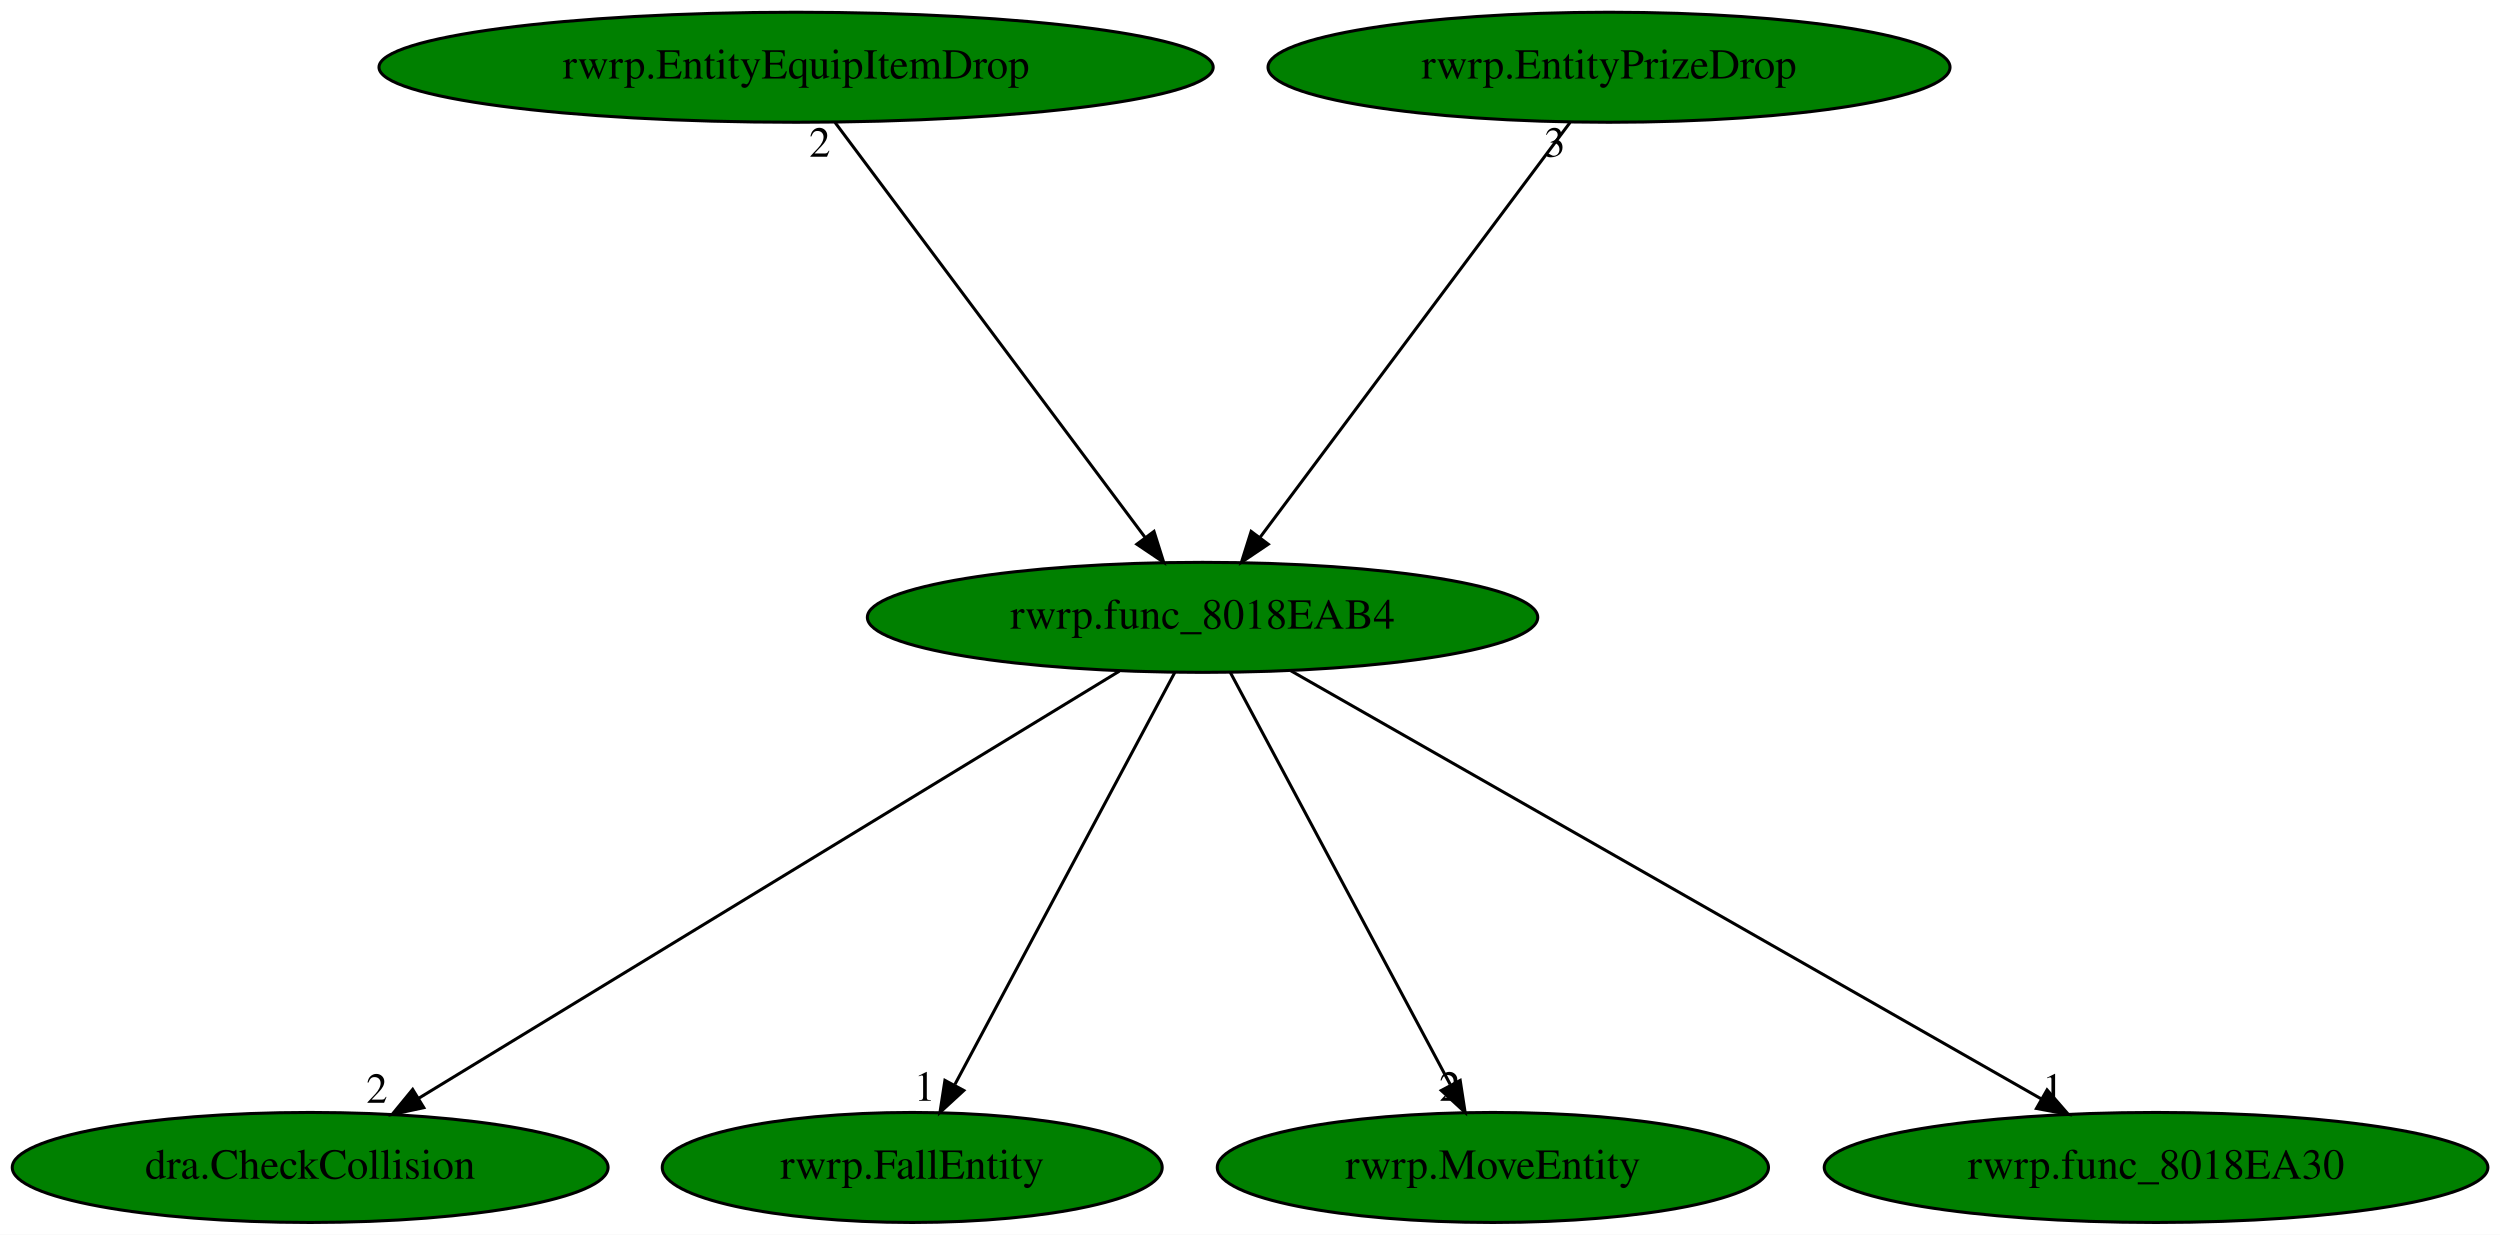
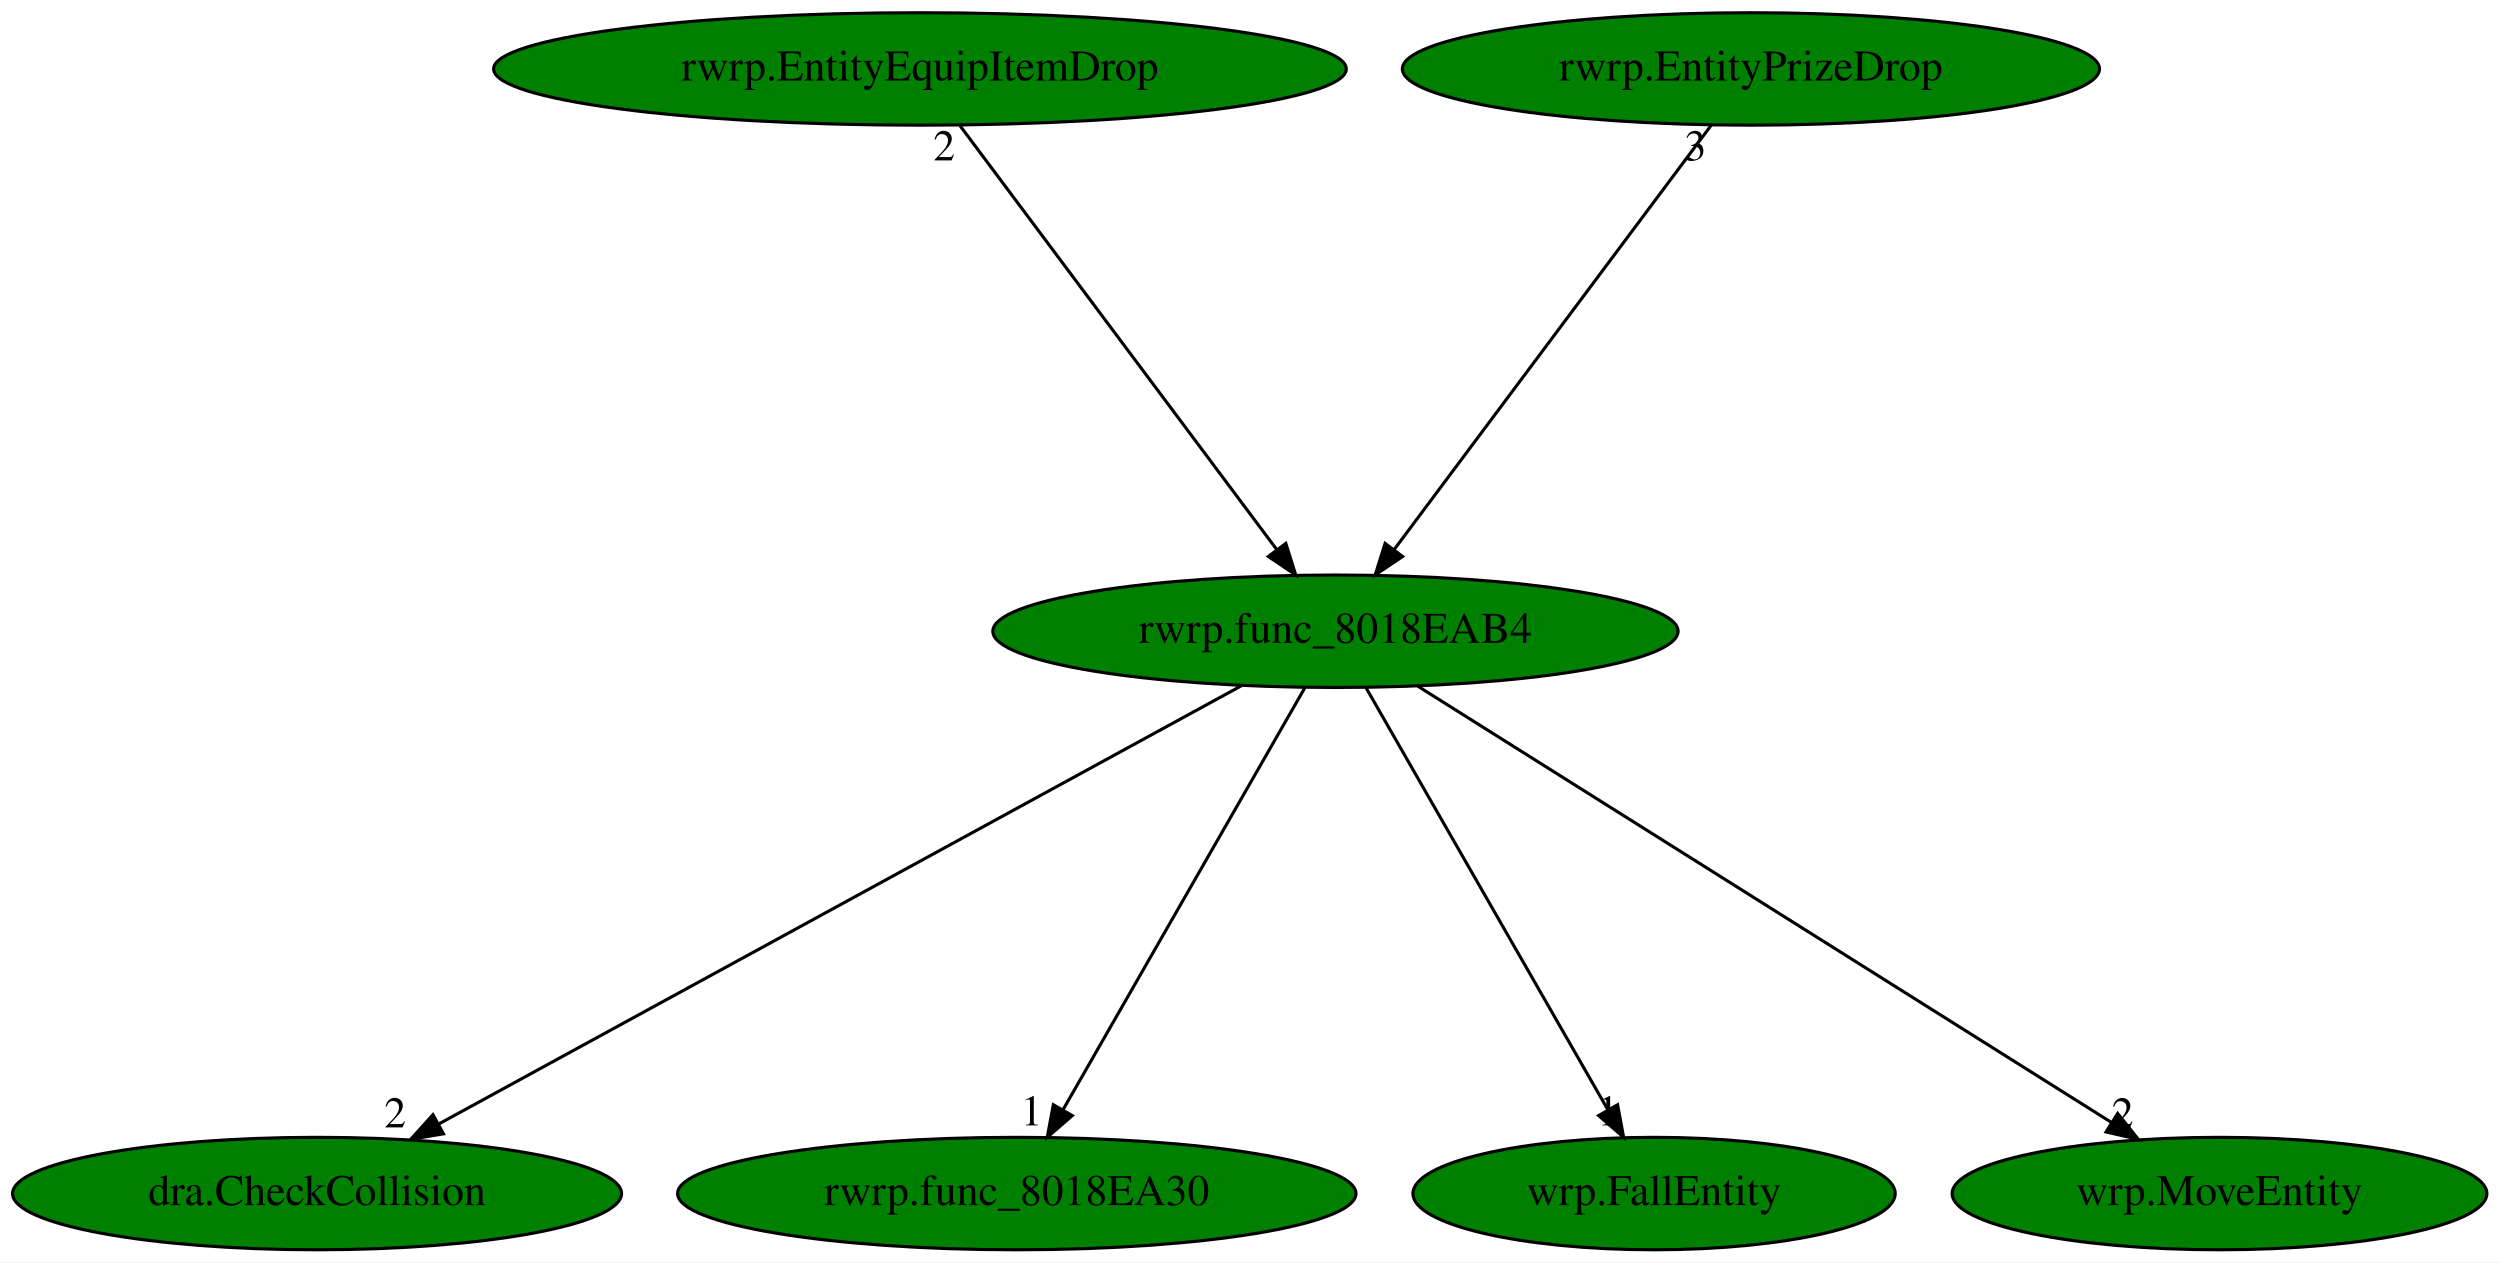
- <svg xmlns="http://www.w3.org/2000/svg" xmlns:xlink="http://www.w3.org/1999/xlink" width="818pt" height="404pt" viewBox="0.00 0.00 818.03 404.00">
+ <svg xmlns="http://www.w3.org/2000/svg" xmlns:xlink="http://www.w3.org/1999/xlink" width="800pt" height="404pt" viewBox="0.00 0.00 800.28 404.00">
  <g id="graph0" class="graph" transform="scale(1 1) rotate(0) translate(4 400)">
-     <polygon fill="white" stroke="transparent" points="-4,4 -4,-400 814.03,-400 814.03,4 -4,4" />
+     <polygon fill="white" stroke="transparent" points="-4,4 -4,-400 796.28,-400 796.28,4 -4,4" />
    <g id="node1" class="node">
-       <ellipse fill="green" stroke="black" cx="389.49" cy="-198" rx="109.68" ry="18" />
-       <text text-anchor="middle" x="389.49" y="-194.3" font-family="Times,serif" font-size="14.00">rwrp.func_8018EAB4</text>
+       <ellipse fill="green" stroke="black" cx="423.49" cy="-198" rx="109.68" ry="18" />
+       <text text-anchor="middle" x="423.49" y="-194.3" font-family="Times,serif" font-size="14.00">rwrp.func_8018EAB4</text>
    </g>
    <g id="node2" class="node">
      <g id="a_node2">
        <a xlink:href="dra.CheckCollision.svg" xlink:title="dra.CheckCollision">
          <ellipse fill="green" stroke="black" cx="97.49" cy="-18" rx="97.48" ry="18" />
          <text text-anchor="middle" x="97.49" y="-14.3" font-family="Times,serif" font-size="14.00">dra.CheckCollision</text>
        </a>
      </g>
    </g>
    <g id="edge1" class="edge">
-       <path fill="none" stroke="black" d="M362.28,-180.41C309.22,-148.07 191.97,-76.6 132.93,-40.6" />
-       <polygon fill="black" stroke="black" points="134.67,-37.57 124.31,-35.35 131.03,-43.54 134.67,-37.57" />
-       <text text-anchor="middle" x="119.31" y="-39.15" font-family="Times,serif" font-size="14.00">2</text>
+       <path fill="none" stroke="black" d="M393.41,-180.57C334.09,-148.19 202.12,-76.13 136.33,-40.21" />
+       <polygon fill="black" stroke="black" points="137.96,-37.11 127.5,-35.39 134.6,-43.25 137.96,-37.11" />
+       <text text-anchor="middle" x="122.5" y="-39.19" font-family="Times,serif" font-size="14.00">2</text>
    </g>
    <g id="node3" class="node">
      <g id="a_node3">
-         <a xlink:href="rwrp.FallEntity.svg" xlink:title="rwrp.FallEntity">
-           <ellipse fill="green" stroke="black" cx="294.49" cy="-18" rx="81.79" ry="18" />
-           <text text-anchor="middle" x="294.49" y="-14.3" font-family="Times,serif" font-size="14.00">rwrp.FallEntity</text>
+         <a xlink:href="rwrp.func_8018EA30.svg" xlink:title="rwrp.func_8018EA30">
+           <ellipse fill="green" stroke="black" cx="321.49" cy="-18" rx="108.58" ry="18" />
+           <text text-anchor="middle" x="321.49" y="-14.3" font-family="Times,serif" font-size="14.00">rwrp.func_8018EA30</text>
        </a>
      </g>
    </g>
    <g id="edge2" class="edge">
-       <path fill="none" stroke="black" d="M380.38,-179.93C363.71,-148.7 328.21,-82.17 308.46,-45.18" />
-       <polygon fill="black" stroke="black" points="311.37,-43.19 303.57,-36.02 305.19,-46.49 311.37,-43.19" />
-       <text text-anchor="middle" x="298.57" y="-39.82" font-family="Times,serif" font-size="14.00">1</text>
+       <path fill="none" stroke="black" d="M413.71,-179.93C395.74,-148.57 357.36,-81.6 336.22,-44.71" />
+       <polygon fill="black" stroke="black" points="339.25,-42.95 331.24,-36.02 333.18,-46.43 339.25,-42.95" />
+       <text text-anchor="middle" x="326.24" y="-39.82" font-family="Times,serif" font-size="14.00">1</text>
    </g>
    <g id="node4" class="node">
      <g id="a_node4">
-         <a xlink:href="rwrp.MoveEntity.svg" xlink:title="rwrp.MoveEntity">
-           <ellipse fill="green" stroke="black" cx="484.49" cy="-18" rx="90.18" ry="18" />
-           <text text-anchor="middle" x="484.49" y="-14.3" font-family="Times,serif" font-size="14.00">rwrp.MoveEntity</text>
+         <a xlink:href="wrp.FallEntity.svg" xlink:title="wrp.FallEntity">
+           <ellipse fill="green" stroke="black" cx="525.49" cy="-18" rx="77.19" ry="18" />
+           <text text-anchor="middle" x="525.49" y="-14.3" font-family="Times,serif" font-size="14.00">wrp.FallEntity</text>
        </a>
      </g>
    </g>
    <g id="edge3" class="edge">
-       <path fill="none" stroke="black" d="M398.6,-179.93C415.27,-148.7 450.78,-82.17 470.52,-45.18" />
-       <polygon fill="black" stroke="black" points="473.79,-46.49 475.41,-36.02 467.61,-43.19 473.79,-46.49" />
-       <text text-anchor="middle" x="470.41" y="-39.82" font-family="Times,serif" font-size="14.00">2</text>
+       <path fill="none" stroke="black" d="M433.27,-179.93C451.24,-148.57 489.62,-81.6 510.76,-44.71" />
+       <polygon fill="black" stroke="black" points="513.81,-46.43 515.74,-36.02 507.73,-42.95 513.81,-46.43" />
+       <text text-anchor="middle" x="510.74" y="-39.82" font-family="Times,serif" font-size="14.00">1</text>
    </g>
    <g id="node5" class="node">
      <g id="a_node5">
-         <a xlink:href="rwrp.func_8018EA30.svg" xlink:title="rwrp.func_8018EA30">
-           <ellipse fill="green" stroke="black" cx="701.49" cy="-18" rx="108.58" ry="18" />
-           <text text-anchor="middle" x="701.49" y="-14.3" font-family="Times,serif" font-size="14.00">rwrp.func_8018EA30</text>
+         <a xlink:href="wrp.MoveEntity.svg" xlink:title="wrp.MoveEntity">
+           <ellipse fill="green" stroke="black" cx="706.49" cy="-18" rx="85.59" ry="18" />
+           <text text-anchor="middle" x="706.49" y="-14.3" font-family="Times,serif" font-size="14.00">wrp.MoveEntity</text>
        </a>
      </g>
    </g>
    <g id="edge4" class="edge">
-       <path fill="none" stroke="black" d="M418.28,-180.57C474.94,-148.25 600.84,-76.42 663.93,-40.43" />
-       <polygon fill="black" stroke="black" points="665.82,-43.38 672.77,-35.39 662.35,-37.3 665.82,-43.38" />
-       <text text-anchor="middle" x="667.77" y="-39.19" font-family="Times,serif" font-size="14.00">1</text>
+       <path fill="none" stroke="black" d="M449.86,-180.41C501.18,-148.14 614.45,-76.89 671.79,-40.83" />
+       <polygon fill="black" stroke="black" points="673.89,-43.64 680.5,-35.35 670.17,-37.71 673.89,-43.64" />
+       <text text-anchor="middle" x="675.5" y="-39.15" font-family="Times,serif" font-size="14.00">2</text>
    </g>
    <g id="node6" class="node">
      <g id="a_node6">
        <a xlink:href="rwrp.EntityEquipItemDrop.svg" xlink:title="rwrp.EntityEquipItemDrop">
-           <ellipse fill="green" stroke="black" cx="256.49" cy="-378" rx="136.48" ry="18" />
-           <text text-anchor="middle" x="256.49" y="-374.3" font-family="Times,serif" font-size="14.00">rwrp.EntityEquipItemDrop</text>
+           <ellipse fill="green" stroke="black" cx="290.49" cy="-378" rx="136.48" ry="18" />
+           <text text-anchor="middle" x="290.49" y="-374.3" font-family="Times,serif" font-size="14.00">rwrp.EntityEquipItemDrop</text>
        </a>
      </g>
    </g>
    <g id="edge5" class="edge">
-       <path fill="none" stroke="black" d="M269.24,-359.93C292.78,-328.43 343.14,-261.03 370.63,-224.24" />
-       <polygon fill="black" stroke="black" points="373.6,-226.12 376.78,-216.02 367.99,-221.93 373.6,-226.12" />
-       <text text-anchor="middle" x="264.24" y="-348.73" font-family="Times,serif" font-size="14.00">2</text>
+       <path fill="none" stroke="black" d="M303.24,-359.93C326.78,-328.43 377.14,-261.03 404.63,-224.24" />
+       <polygon fill="black" stroke="black" points="407.6,-226.12 410.78,-216.02 401.99,-221.93 407.6,-226.12" />
+       <text text-anchor="middle" x="298.24" y="-348.73" font-family="Times,serif" font-size="14.00">2</text>
    </g>
    <g id="node7" class="node">
      <g id="a_node7">
        <a xlink:href="rwrp.EntityPrizeDrop.svg" xlink:title="rwrp.EntityPrizeDrop">
-           <ellipse fill="green" stroke="black" cx="522.49" cy="-378" rx="111.58" ry="18" />
-           <text text-anchor="middle" x="522.49" y="-374.3" font-family="Times,serif" font-size="14.00">rwrp.EntityPrizeDrop</text>
+           <ellipse fill="green" stroke="black" cx="556.49" cy="-378" rx="111.58" ry="18" />
+           <text text-anchor="middle" x="556.49" y="-374.3" font-family="Times,serif" font-size="14.00">rwrp.EntityPrizeDrop</text>
        </a>
      </g>
    </g>
    <g id="edge6" class="edge">
-       <path fill="none" stroke="black" d="M509.74,-359.93C486.2,-328.43 435.84,-261.03 408.35,-224.24" />
-       <polygon fill="black" stroke="black" points="410.99,-221.93 402.21,-216.02 405.39,-226.12 410.99,-221.93" />
-       <text text-anchor="middle" x="504.74" y="-348.73" font-family="Times,serif" font-size="14.00">3</text>
+       <path fill="none" stroke="black" d="M543.74,-359.93C520.2,-328.43 469.84,-261.03 442.35,-224.24" />
+       <polygon fill="black" stroke="black" points="444.99,-221.93 436.21,-216.02 439.39,-226.12 444.99,-221.93" />
+       <text text-anchor="middle" x="538.74" y="-348.73" font-family="Times,serif" font-size="14.00">3</text>
    </g>
  </g>
</svg>
